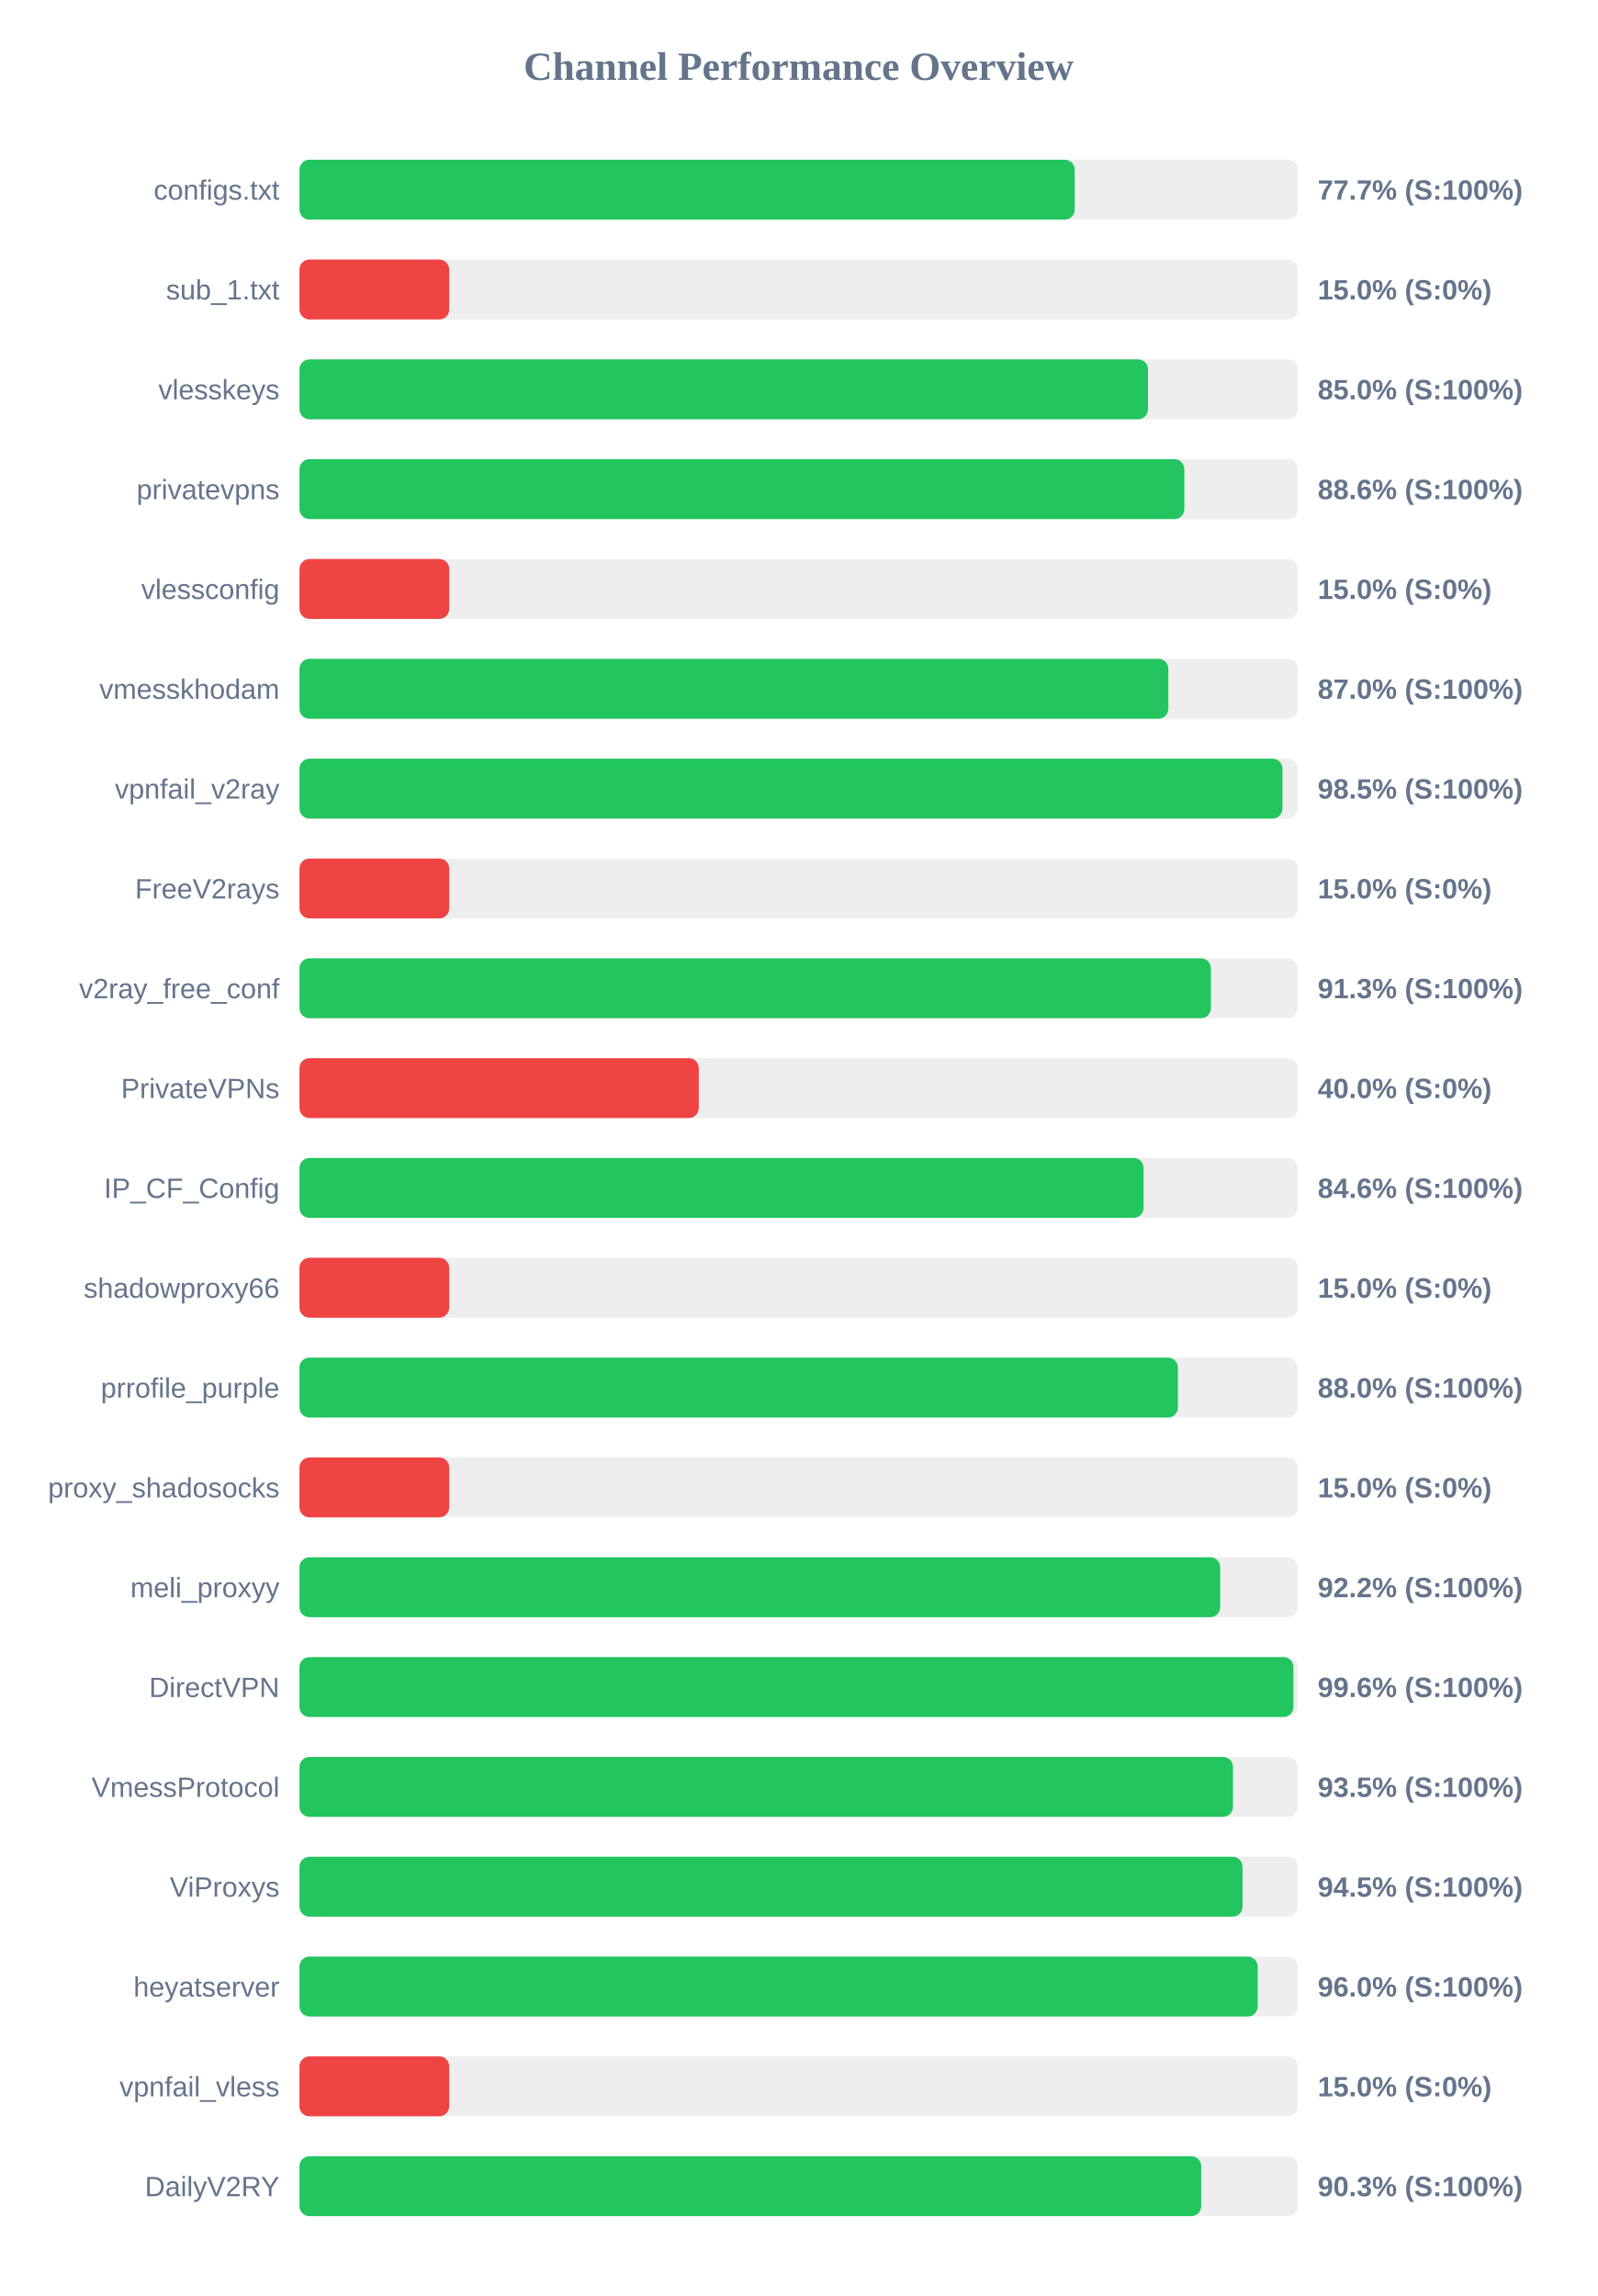
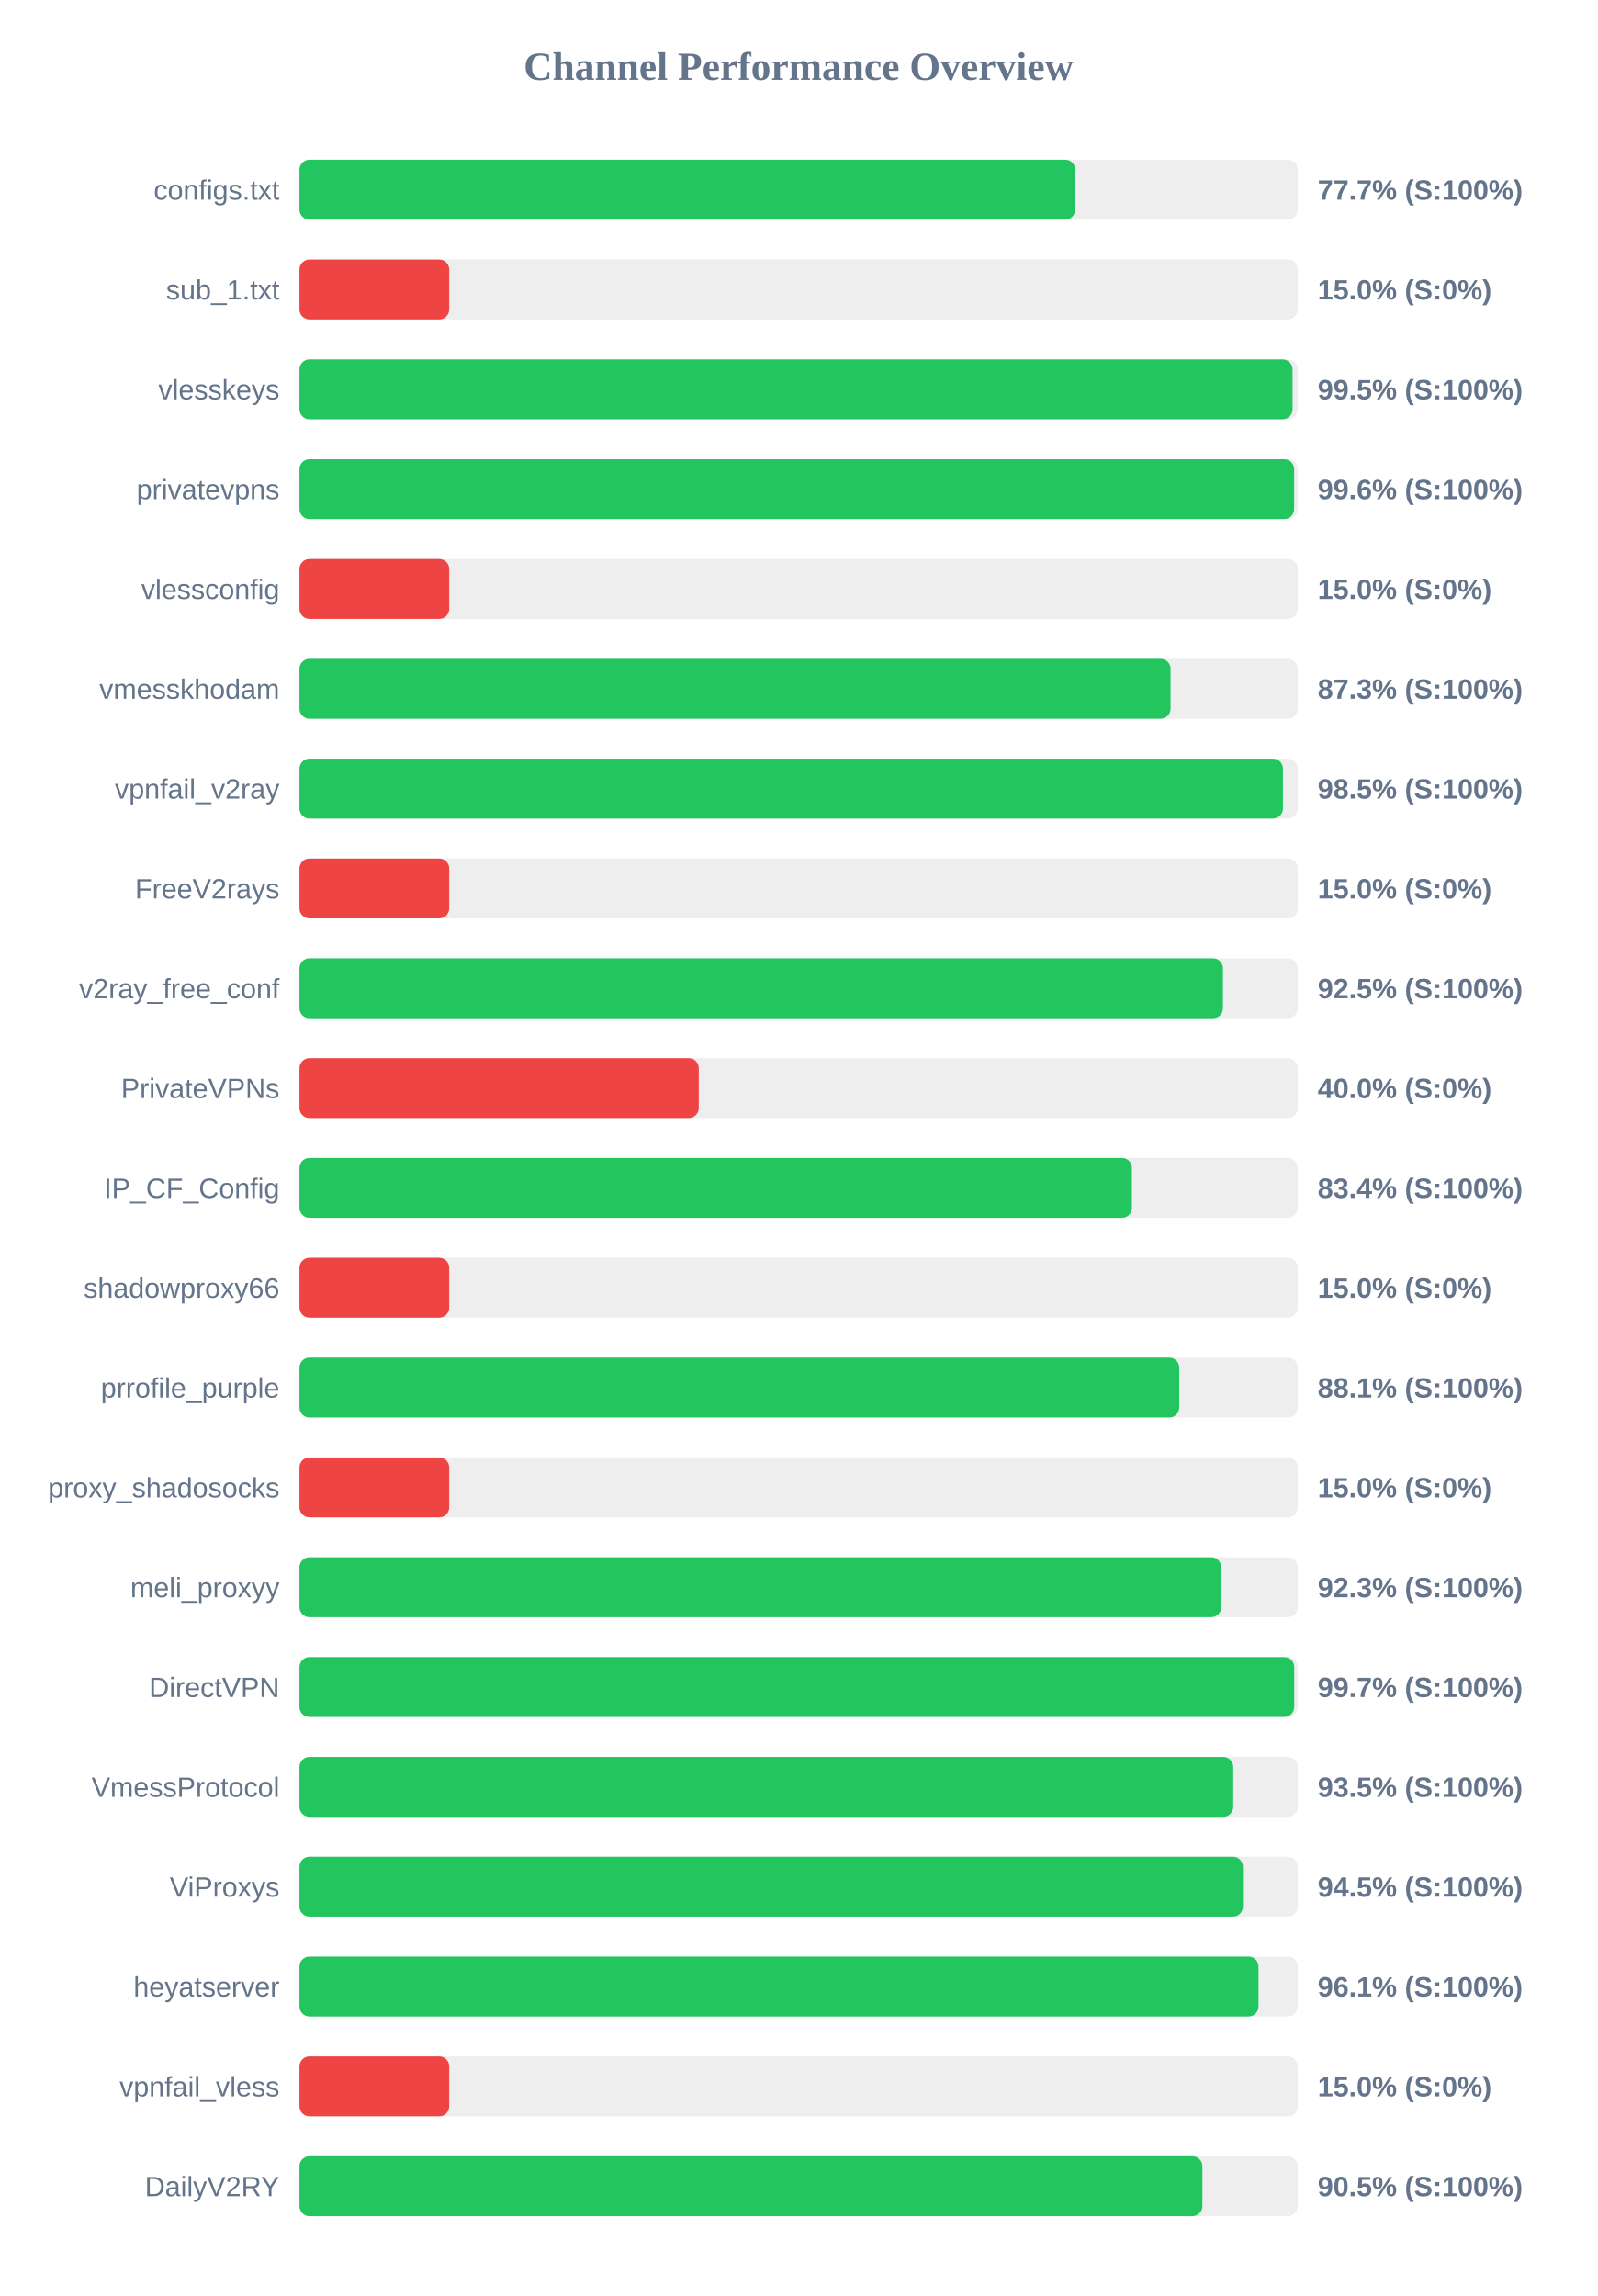
<svg xmlns="http://www.w3.org/2000/svg" width="800" height="1150" version="1.1">
  <style>
        .row { font: 14px Arial; fill: #64748b; }
        .score { font: bold 14px Arial; fill: #64748b; }
    </style>
  <text x="400" y="40" text-anchor="middle" font-size="20px" font-weight="bold" fill="#64748b">Channel Performance Overview</text>
  <rect x="150" y="80" width="500" height="30" fill="#eee" rx="5" />
-   <rect x="150" y="80" width="388.3" height="30" fill="#22c55e" rx="5" />
+   <rect x="150" y="80" width="388.55" height="30" fill="#22c55e" rx="5" />
  <text x="140" y="100" text-anchor="end" class="row">configs.txt</text>
  <text x="660" y="100" text-anchor="start" class="score">77.7% (S:100%)</text>
  <rect x="150" y="130" width="500" height="30" fill="#eee" rx="5" />
  <rect x="150" y="130" width="75.0" height="30" fill="#ef4444" rx="5" />
  <text x="140" y="150" text-anchor="end" class="row">sub_1.txt</text>
  <text x="660" y="150" text-anchor="start" class="score">15.0% (S:0%)</text>
  <rect x="150" y="180" width="500" height="30" fill="#eee" rx="5" />
-   <rect x="150" y="180" width="425.0" height="30" fill="#22c55e" rx="5" />
+   <rect x="150" y="180" width="497.4" height="30" fill="#22c55e" rx="5" />
  <text x="140" y="200" text-anchor="end" class="row">vlesskeys</text>
-   <text x="660" y="200" text-anchor="start" class="score">85.0% (S:100%)</text>
+   <text x="660" y="200" text-anchor="start" class="score">99.5% (S:100%)</text>
  <rect x="150" y="230" width="500" height="30" fill="#eee" rx="5" />
-   <rect x="150" y="230" width="443.2" height="30" fill="#22c55e" rx="5" />
+   <rect x="150" y="230" width="498.2" height="30" fill="#22c55e" rx="5" />
  <text x="140" y="250" text-anchor="end" class="row">privatevpns</text>
-   <text x="660" y="250" text-anchor="start" class="score">88.6% (S:100%)</text>
+   <text x="660" y="250" text-anchor="start" class="score">99.6% (S:100%)</text>
  <rect x="150" y="280" width="500" height="30" fill="#eee" rx="5" />
  <rect x="150" y="280" width="75.0" height="30" fill="#ef4444" rx="5" />
  <text x="140" y="300" text-anchor="end" class="row">vlessconfig</text>
  <text x="660" y="300" text-anchor="start" class="score">15.0% (S:0%)</text>
  <rect x="150" y="330" width="500" height="30" fill="#eee" rx="5" />
-   <rect x="150" y="330" width="435.2" height="30" fill="#22c55e" rx="5" />
+   <rect x="150" y="330" width="436.3" height="30" fill="#22c55e" rx="5" />
  <text x="140" y="350" text-anchor="end" class="row">vmesskhodam</text>
-   <text x="660" y="350" text-anchor="start" class="score">87.0% (S:100%)</text>
+   <text x="660" y="350" text-anchor="start" class="score">87.3% (S:100%)</text>
  <rect x="150" y="380" width="500" height="30" fill="#eee" rx="5" />
-   <rect x="150" y="380" width="492.35" height="30" fill="#22c55e" rx="5" />
+   <rect x="150" y="380" width="492.6" height="30" fill="#22c55e" rx="5" />
  <text x="140" y="400" text-anchor="end" class="row">vpnfail_v2ray</text>
  <text x="660" y="400" text-anchor="start" class="score">98.5% (S:100%)</text>
  <rect x="150" y="430" width="500" height="30" fill="#eee" rx="5" />
  <rect x="150" y="430" width="75.0" height="30" fill="#ef4444" rx="5" />
  <text x="140" y="450" text-anchor="end" class="row">FreeV2rays</text>
  <text x="660" y="450" text-anchor="start" class="score">15.0% (S:0%)</text>
  <rect x="150" y="480" width="500" height="30" fill="#eee" rx="5" />
-   <rect x="150" y="480" width="456.5" height="30" fill="#22c55e" rx="5" />
+   <rect x="150" y="480" width="462.55" height="30" fill="#22c55e" rx="5" />
  <text x="140" y="500" text-anchor="end" class="row">v2ray_free_conf</text>
-   <text x="660" y="500" text-anchor="start" class="score">91.3% (S:100%)</text>
+   <text x="660" y="500" text-anchor="start" class="score">92.5% (S:100%)</text>
  <rect x="150" y="530" width="500" height="30" fill="#eee" rx="5" />
  <rect x="150" y="530" width="200.0" height="30" fill="#ef4444" rx="5" />
  <text x="140" y="550" text-anchor="end" class="row">PrivateVPNs</text>
  <text x="660" y="550" text-anchor="start" class="score">40.0% (S:0%)</text>
  <rect x="150" y="580" width="500" height="30" fill="#eee" rx="5" />
-   <rect x="150" y="580" width="422.8" height="30" fill="#22c55e" rx="5" />
+   <rect x="150" y="580" width="416.95" height="30" fill="#22c55e" rx="5" />
  <text x="140" y="600" text-anchor="end" class="row">IP_CF_Config</text>
-   <text x="660" y="600" text-anchor="start" class="score">84.6% (S:100%)</text>
+   <text x="660" y="600" text-anchor="start" class="score">83.4% (S:100%)</text>
  <rect x="150" y="630" width="500" height="30" fill="#eee" rx="5" />
  <rect x="150" y="630" width="75.0" height="30" fill="#ef4444" rx="5" />
  <text x="140" y="650" text-anchor="end" class="row">shadowproxy66</text>
  <text x="660" y="650" text-anchor="start" class="score">15.0% (S:0%)</text>
  <rect x="150" y="680" width="500" height="30" fill="#eee" rx="5" />
-   <rect x="150" y="680" width="440.0" height="30" fill="#22c55e" rx="5" />
+   <rect x="150" y="680" width="440.65" height="30" fill="#22c55e" rx="5" />
  <text x="140" y="700" text-anchor="end" class="row">prrofile_purple</text>
-   <text x="660" y="700" text-anchor="start" class="score">88.0% (S:100%)</text>
+   <text x="660" y="700" text-anchor="start" class="score">88.1% (S:100%)</text>
  <rect x="150" y="730" width="500" height="30" fill="#eee" rx="5" />
  <rect x="150" y="730" width="75.0" height="30" fill="#ef4444" rx="5" />
  <text x="140" y="750" text-anchor="end" class="row">proxy_shadosocks</text>
  <text x="660" y="750" text-anchor="start" class="score">15.0% (S:0%)</text>
  <rect x="150" y="780" width="500" height="30" fill="#eee" rx="5" />
-   <rect x="150" y="780" width="461.15" height="30" fill="#22c55e" rx="5" />
+   <rect x="150" y="780" width="461.65" height="30" fill="#22c55e" rx="5" />
  <text x="140" y="800" text-anchor="end" class="row">meli_proxyy</text>
-   <text x="660" y="800" text-anchor="start" class="score">92.2% (S:100%)</text>
+   <text x="660" y="800" text-anchor="start" class="score">92.3% (S:100%)</text>
  <rect x="150" y="830" width="500" height="30" fill="#eee" rx="5" />
-   <rect x="150" y="830" width="497.85" height="30" fill="#22c55e" rx="5" />
+   <rect x="150" y="830" width="498.25" height="30" fill="#22c55e" rx="5" />
  <text x="140" y="850" text-anchor="end" class="row">DirectVPN</text>
-   <text x="660" y="850" text-anchor="start" class="score">99.6% (S:100%)</text>
+   <text x="660" y="850" text-anchor="start" class="score">99.7% (S:100%)</text>
  <rect x="150" y="880" width="500" height="30" fill="#eee" rx="5" />
-   <rect x="150" y="880" width="467.55" height="30" fill="#22c55e" rx="5" />
+   <rect x="150" y="880" width="467.7" height="30" fill="#22c55e" rx="5" />
  <text x="140" y="900" text-anchor="end" class="row">VmessProtocol</text>
  <text x="660" y="900" text-anchor="start" class="score">93.5% (S:100%)</text>
  <rect x="150" y="930" width="500" height="30" fill="#eee" rx="5" />
-   <rect x="150" y="930" width="472.35" height="30" fill="#22c55e" rx="5" />
+   <rect x="150" y="930" width="472.55" height="30" fill="#22c55e" rx="5" />
  <text x="140" y="950" text-anchor="end" class="row">ViProxys</text>
  <text x="660" y="950" text-anchor="start" class="score">94.5% (S:100%)</text>
  <rect x="150" y="980" width="500" height="30" fill="#eee" rx="5" />
-   <rect x="150" y="980" width="479.95" height="30" fill="#22c55e" rx="5" />
+   <rect x="150" y="980" width="480.35" height="30" fill="#22c55e" rx="5" />
  <text x="140" y="1000" text-anchor="end" class="row">heyatserver</text>
-   <text x="660" y="1000" text-anchor="start" class="score">96.0% (S:100%)</text>
+   <text x="660" y="1000" text-anchor="start" class="score">96.1% (S:100%)</text>
  <rect x="150" y="1030" width="500" height="30" fill="#eee" rx="5" />
  <rect x="150" y="1030" width="75.0" height="30" fill="#ef4444" rx="5" />
  <text x="140" y="1050" text-anchor="end" class="row">vpnfail_vless</text>
  <text x="660" y="1050" text-anchor="start" class="score">15.0% (S:0%)</text>
  <rect x="150" y="1080" width="500" height="30" fill="#eee" rx="5" />
-   <rect x="150" y="1080" width="451.65" height="30" fill="#22c55e" rx="5" />
+   <rect x="150" y="1080" width="452.25" height="30" fill="#22c55e" rx="5" />
  <text x="140" y="1100" text-anchor="end" class="row">DailyV2RY</text>
-   <text x="660" y="1100" text-anchor="start" class="score">90.3% (S:100%)</text>
+   <text x="660" y="1100" text-anchor="start" class="score">90.5% (S:100%)</text>
</svg>
